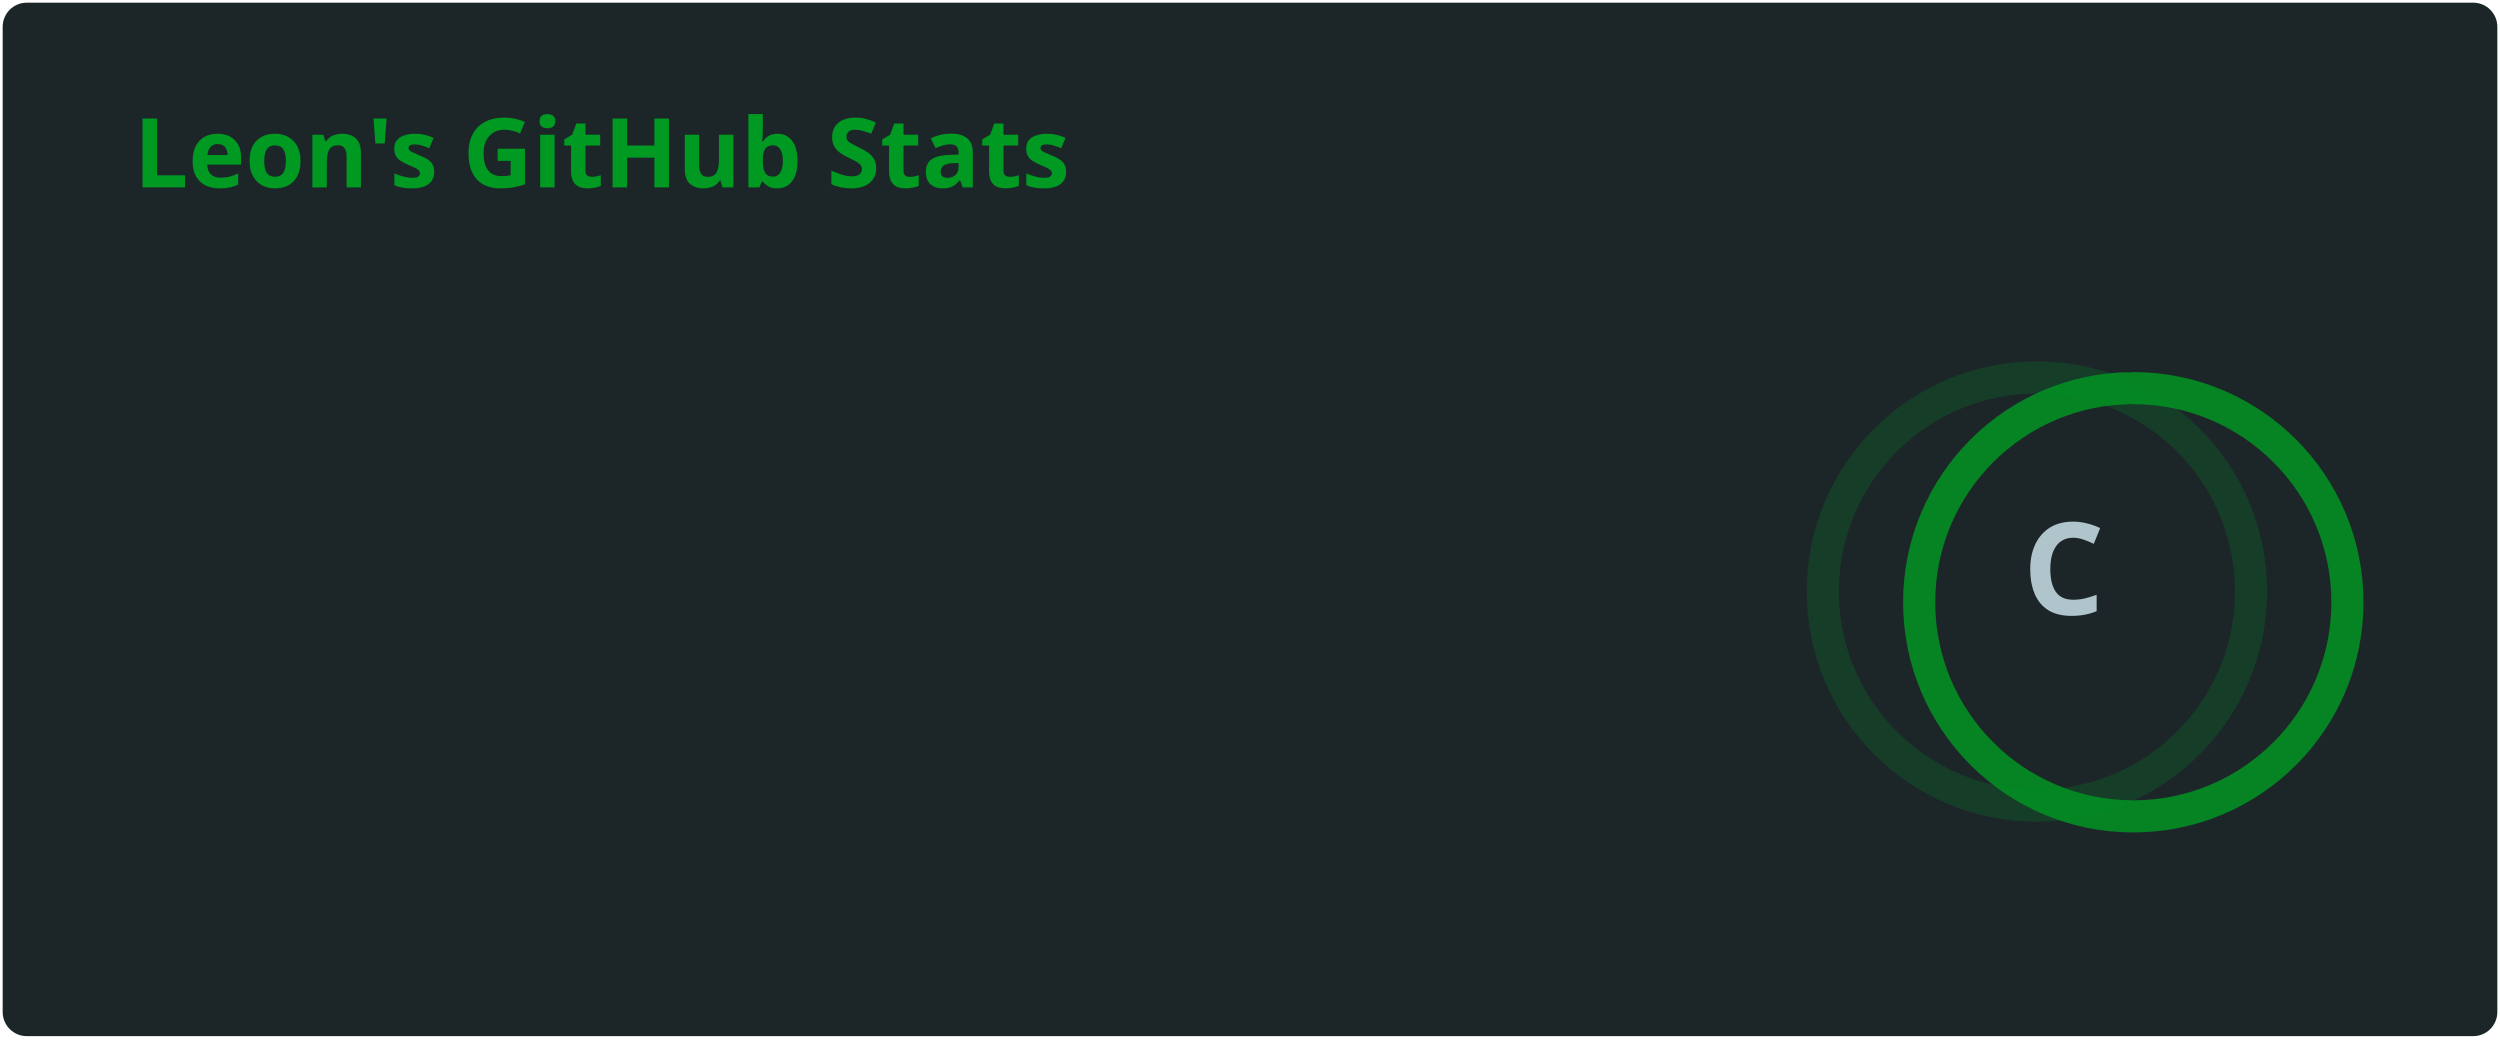
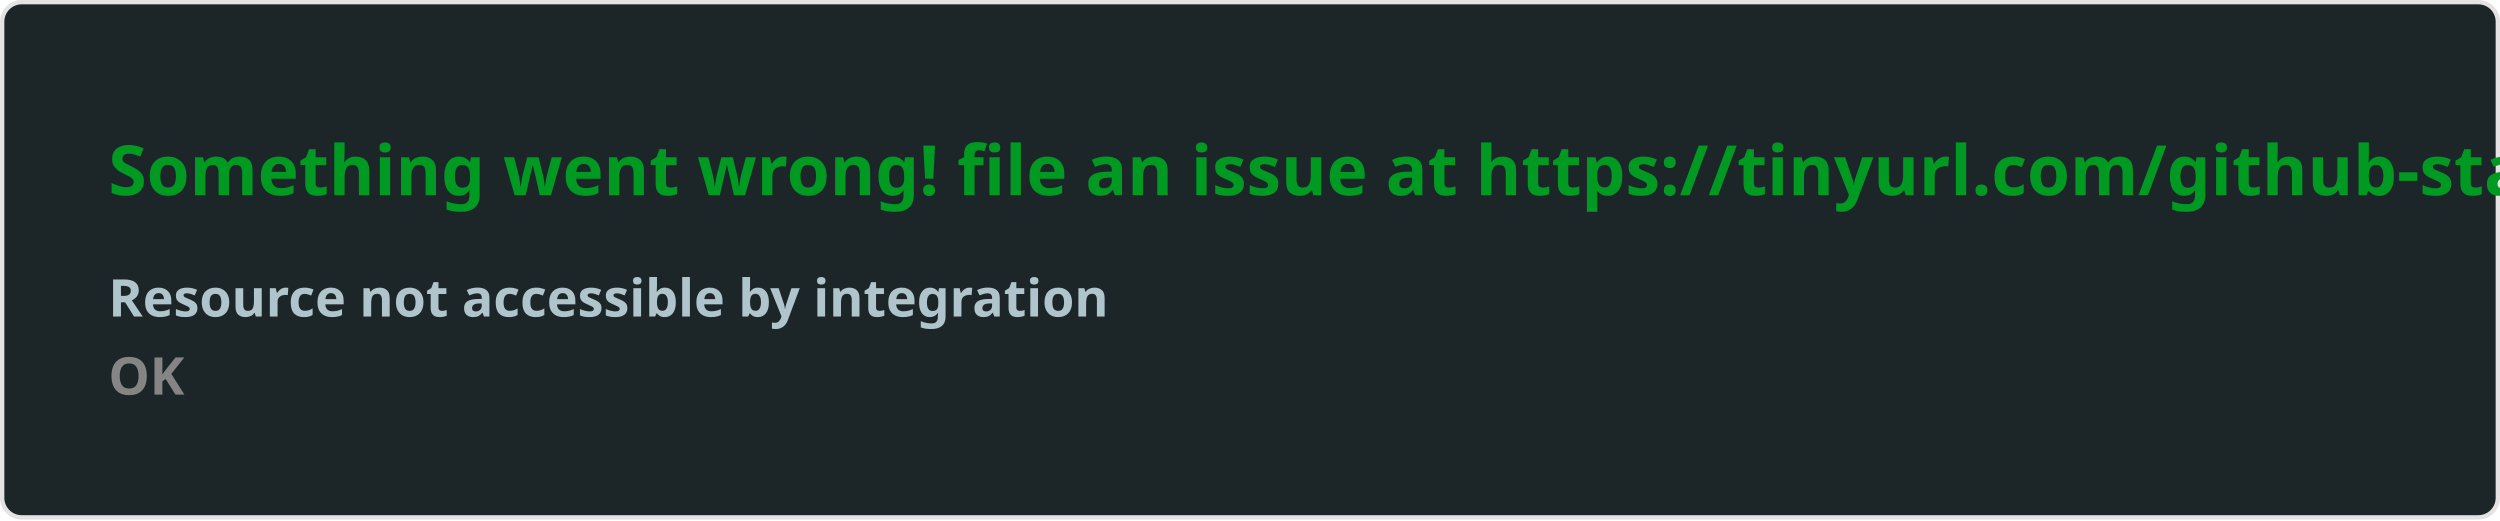
- <svg xmlns="http://www.w3.org/2000/svg" width="467" height="195" viewBox="0 0 467 195" fill="none" role="img" aria-labelledby="descId">
+ <svg xmlns="http://www.w3.org/2000/svg" width="576.5" height="120" viewBox="0 0 576.5 120" fill="#1c2629">
  <style>
-           .header {
-             font: 600 18px 'Segoe UI', Ubuntu, Sans-Serif;
-             fill: #009a22;
-             animation: fadeInAnimation 0.8s ease-in-out forwards;
-           }
-           @supports(-moz-appearance: auto) {
-             /* Selector detects Firefox */
-             .header { font-size: 15.5px; }
-           }
-           
-     .stat {
-       font: 600 14px 'Segoe UI', Ubuntu, "Helvetica Neue", Sans-Serif; fill: #b0c4cc;
-     }
-     @supports(-moz-appearance: auto) {
-       /* Selector detects Firefox */
-       .stat { font-size:12px; }
-     }
-     .stagger {
-       opacity: 0;
-       animation: fadeInAnimation 0.3s ease-in-out forwards;
-     }
-     .rank-text {
-       font: 800 24px 'Segoe UI', Ubuntu, Sans-Serif; fill: #b0c4cc;
-       animation: scaleInAnimation 0.3s ease-in-out forwards;
-     }
-     .rank-percentile-header {
-       font-size: 14px;
-     }
-     .rank-percentile-text {
-       font-size: 16px;
-     }
-     
-     .not_bold { font-weight: 400 }
-     .bold { font-weight: 700 }
-     .icon {
-       fill: #009a22;
-       display: block;
-     }
- 
-     .rank-circle-rim {
-       stroke: #009a22;
-       fill: none;
-       stroke-width: 6;
-       opacity: 0.2;
-     }
-     .rank-circle {
-       stroke: #009a22;
-       stroke-dasharray: 250;
-       fill: none;
-       stroke-width: 6;
-       stroke-linecap: round;
-       opacity: 0.8;
-       transform-origin: -10px 8px;
-       transform: rotate(-90deg);
-       animation: rankAnimation 1s forwards ease-in-out;
-     }
-     
-     @keyframes rankAnimation {
-       from {
-         stroke-dashoffset: 251.327;
-       }
-       to {
-         stroke-dashoffset: 235.02;
-       }
-     }
-   
-   
- 
-           
-       /* Animations */
-       @keyframes scaleInAnimation {
-         from {
-           transform: translate(-5px, 5px) scale(0);
-         }
-         to {
-           transform: translate(-5px, 5px) scale(1);
-         }
-       }
-       @keyframes fadeInAnimation {
-         from {
-           opacity: 0;
-         }
-         to {
-           opacity: 1;
-         }
-       }
-     
-           
-         </style>
-   <rect data-testid="card-bg" x="0.5" y="0.5" rx="4.5" height="99%" stroke="#e4e2e2" width="466" fill="#1c2629" stroke-opacity="0" />
-   <g data-testid="card-title" transform="translate(25, 35)">
-     <g transform="translate(0, 0)">
-       <text x="0" y="0" class="header" data-testid="header">Leon's GitHub Stats</text>
-     </g>
-   </g>
-   <g data-testid="main-card-body" transform="translate(0, 55)">
-     <g data-testid="rank-circle" transform="translate(390.5, 47.5)">
-       <circle class="rank-circle-rim" cx="-10" cy="8" r="40" />
-       <circle class="rank-circle" cx="-10" cy="8" r="40" />
-       <g class="rank-text">
-         <text x="-5" y="3" alignment-baseline="central" dominant-baseline="central" text-anchor="middle" data-testid="level-rank-icon">
-           C
-         </text>
-       </g>
-     </g>
-     <svg x="0" y="0">
-       <g transform="translate(0, 0)">
-         <g class="stagger" style="animation-delay: 450ms" transform="translate(25, 0)">
-           <svg data-testid="icon" class="icon" viewBox="0 0 16 16" version="1.1" width="16" height="16">
-             <path fill-rule="evenodd" d="M8 .25a.75.75 0 01.673.418l1.882 3.815 4.21.612a.75.75 0 01.416 1.279l-3.046 2.97.719 4.192a.75.75 0 01-1.088.791L8 12.347l-3.766 1.98a.75.75 0 01-1.088-.79l.72-4.194L.818 6.374a.75.75 0 01.416-1.28l4.21-.611L7.327.668A.75.75 0 018 .25zm0 2.445L6.615 5.5a.75.75 0 01-.564.41l-3.097.45 2.24 2.184a.75.75 0 01.216.664l-.528 3.084 2.769-1.456a.75.75 0 01.698 0l2.77 1.456-.53-3.084a.75.75 0 01.216-.664l2.24-2.183-3.096-.45a.75.75 0 01-.564-.41L8 2.694v.001z" />
-           </svg>
-           <text class="stat  bold" x="25" y="12.5">Total Stars Earned:</text>
-           <text class="stat  bold" x="224.01" y="12.5" data-testid="stars">2</text>
-         </g>
-       </g>
-       <g transform="translate(0, 25)">
-         <g class="stagger" style="animation-delay: 600ms" transform="translate(25, 0)">
-           <svg data-testid="icon" class="icon" viewBox="0 0 16 16" version="1.1" width="16" height="16">
-             <path fill-rule="evenodd" d="M1.643 3.143L.427 1.927A.25.25 0 000 2.104V5.75c0 .138.112.25.25.25h3.646a.25.25 0 00.177-.427L2.715 4.215a6.5 6.5 0 11-1.18 4.458.75.75 0 10-1.493.154 8.001 8.001 0 101.6-5.684zM7.75 4a.75.75 0 01.75.75v2.992l2.028.812a.75.75 0 01-.557 1.392l-2.5-1A.75.75 0 017 8.25v-3.5A.75.75 0 017.75 4z" />
-           </svg>
-           <text class="stat  bold" x="25" y="12.5">Total Commits (last year):</text>
-           <text class="stat  bold" x="224.01" y="12.5" data-testid="commits">67</text>
-         </g>
-       </g>
-       <g transform="translate(0, 50)">
-         <g class="stagger" style="animation-delay: 750ms" transform="translate(25, 0)">
-           <svg data-testid="icon" class="icon" viewBox="0 0 16 16" version="1.1" width="16" height="16">
-             <path fill-rule="evenodd" d="M7.177 3.073L9.573.677A.25.25 0 0110 .854v4.792a.25.25 0 01-.427.177L7.177 3.427a.25.25 0 010-.354zM3.75 2.5a.75.75 0 100 1.5.75.75 0 000-1.5zm-2.25.75a2.25 2.25 0 113 2.122v5.256a2.251 2.251 0 11-1.5 0V5.372A2.25 2.25 0 011.5 3.25zM11 2.5h-1V4h1a1 1 0 011 1v5.628a2.251 2.251 0 101.5 0V5A2.5 2.5 0 0011 2.5zm1 10.25a.75.75 0 111.5 0 .75.75 0 01-1.5 0zM3.75 12a.75.75 0 100 1.5.75.75 0 000-1.5z" />
-           </svg>
-           <text class="stat  bold" x="25" y="12.5">Total PRs:</text>
-           <text class="stat  bold" x="224.01" y="12.5" data-testid="prs">0</text>
-         </g>
-       </g>
-       <g transform="translate(0, 75)">
-         <g class="stagger" style="animation-delay: 900ms" transform="translate(25, 0)">
-           <svg data-testid="icon" class="icon" viewBox="0 0 16 16" version="1.1" width="16" height="16">
-             <path fill-rule="evenodd" d="M8 1.5a6.5 6.5 0 100 13 6.5 6.5 0 000-13zM0 8a8 8 0 1116 0A8 8 0 010 8zm9 3a1 1 0 11-2 0 1 1 0 012 0zm-.25-6.25a.75.75 0 00-1.5 0v3.5a.75.75 0 001.5 0v-3.5z" />
-           </svg>
-           <text class="stat  bold" x="25" y="12.5">Total Issues:</text>
-           <text class="stat  bold" x="224.01" y="12.5" data-testid="issues">0</text>
-         </g>
-       </g>
-       <g transform="translate(0, 100)">
-         <g class="stagger" style="animation-delay: 1050ms" transform="translate(25, 0)">
-           <svg data-testid="icon" class="icon" viewBox="0 0 16 16" version="1.1" width="16" height="16">
-             <path fill-rule="evenodd" d="M2 2.5A2.5 2.5 0 014.5 0h8.75a.75.75 0 01.75.75v12.5a.75.75 0 01-.75.75h-2.5a.75.75 0 110-1.5h1.75v-2h-8a1 1 0 00-.714 1.7.75.75 0 01-1.072 1.05A2.495 2.495 0 012 11.5v-9zm10.5-1V9h-8c-.356 0-.694.074-1 .208V2.5a1 1 0 011-1h8zM5 12.25v3.25a.25.25 0 00.4.2l1.45-1.087a.25.25 0 01.3 0L8.6 15.7a.25.25 0 00.4-.2v-3.25a.25.25 0 00-.25-.25h-3.5a.25.25 0 00-.25.25z" />
-           </svg>
-           <text class="stat  bold" x="25" y="12.5">Contributed to (last year):</text>
-           <text class="stat  bold" x="224.01" y="12.5" data-testid="contribs">0</text>
-         </g>
-       </g>
-     </svg>
-   </g>
+     .text { font: 600 16px 'Segoe UI', Ubuntu, Sans-Serif; fill: #009a22 }
+     .small { font: 600 12px 'Segoe UI', Ubuntu, Sans-Serif; fill: #b0c4cc }
+     .gray { fill: #858585 }
+     </style>
+   <rect x="0.5" y="0.5" width="575.5" height="99%" rx="4.5" fill="#1c2629" stroke="#e4e2e2" />
+   <text x="25" y="45" class="text">Something went wrong! file an issue at https://tinyurl.com/github-stats</text>
+   <text data-testid="message" x="25" y="55" class="text small">
+     <tspan x="25" dy="18">Resource not accessible by integration</tspan>
+     <tspan x="25" dy="18" class="gray">OK</tspan>
+   </text>
</svg>
